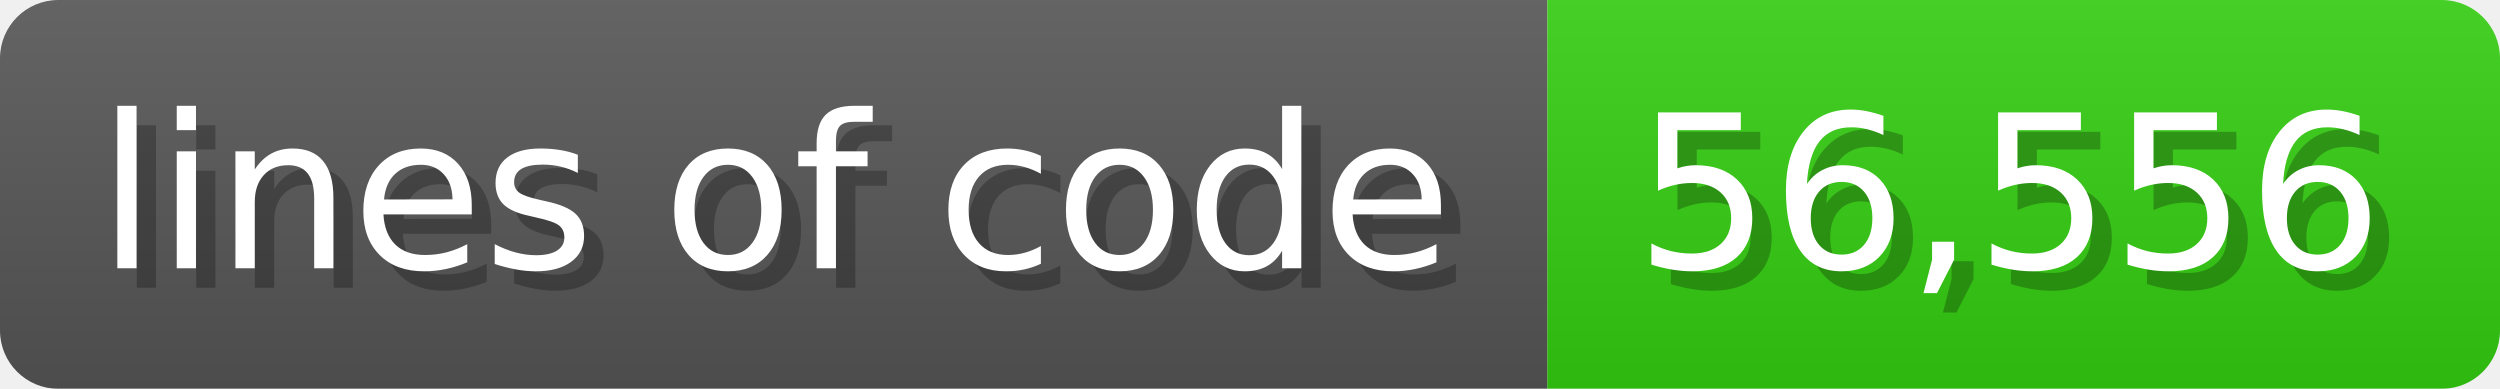
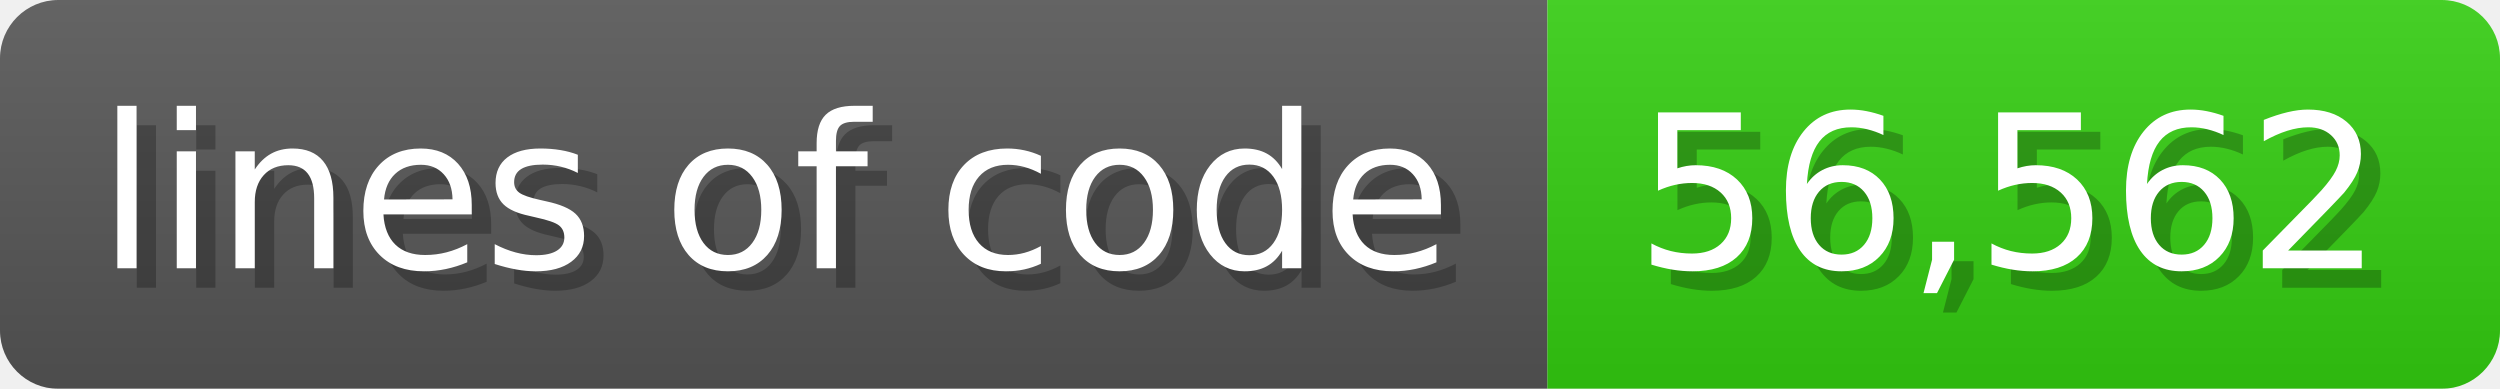
<svg xmlns="http://www.w3.org/2000/svg" width="128.6" height="20" viewBox="0 0 1286 200">
  <linearGradient id="a" x2="0" y2="100%">
    <stop offset="0" stop-opacity=".1" stop-color="#EEE" />
    <stop offset="1" stop-opacity=".1" />
  </linearGradient>
  <mask id="m">
    <rect width="1286" height="200" rx="30" fill="#FFF" />
  </mask>
  <g mask="url(#m)">
    <rect width="796" height="200" fill="#555" />
    <rect width="490" height="200" fill="#3C1" x="796" />
    <rect width="1286" height="200" fill="url(#a)" />
  </g>
  <g fill="#fff" text-anchor="start" font-family="Verdana,DejaVu Sans,sans-serif" font-size="110">
    <text x="60" y="148" textLength="696" fill="#000" opacity="0.25">lines of code</text>
    <text x="50" y="138" textLength="696">lines of code</text>
-     <text x="851" y="148" textLength="390" fill="#000" opacity="0.25">56,556</text>
-     <text x="841" y="138" textLength="390">56,556</text>
+     <text x="851" y="148" textLength="390" fill="#000" opacity="0.25">56,562</text>
+     <text x="841" y="138" textLength="390">56,562</text>
  </g>
</svg>
